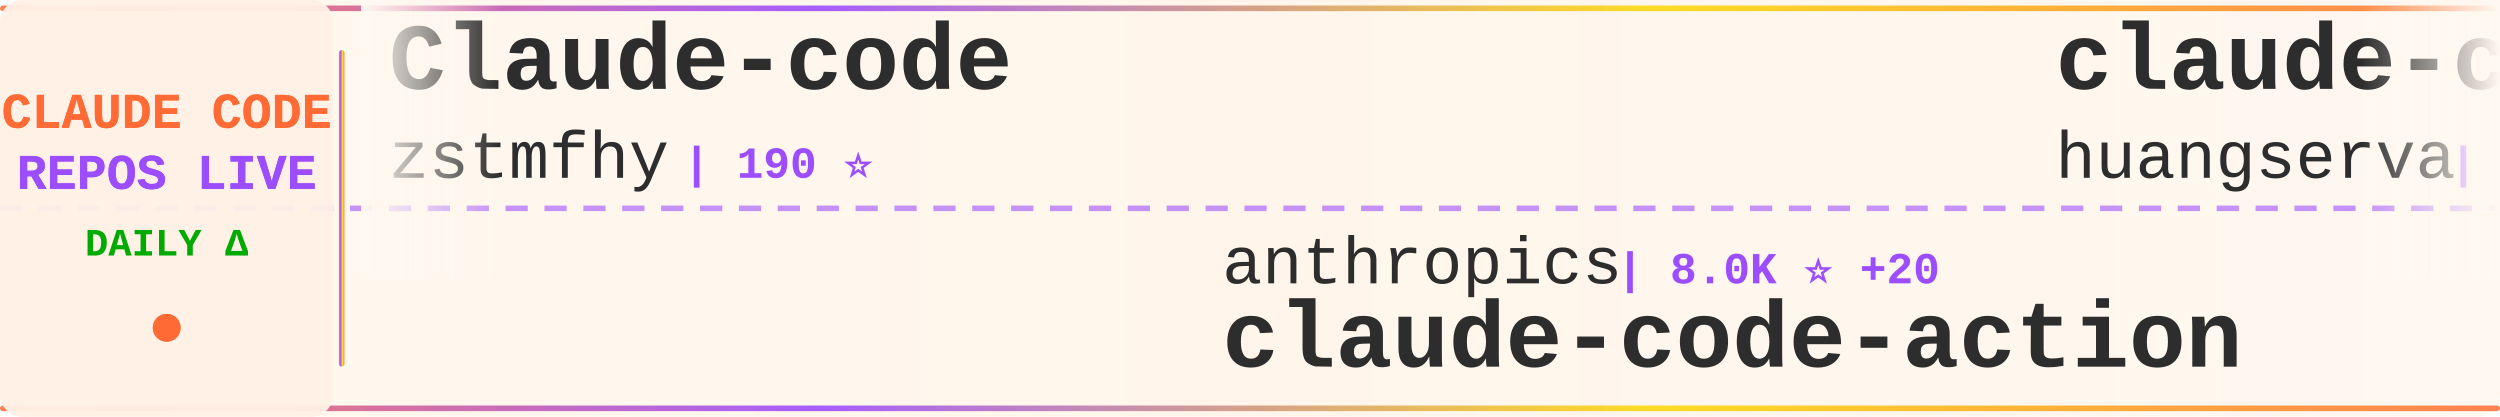
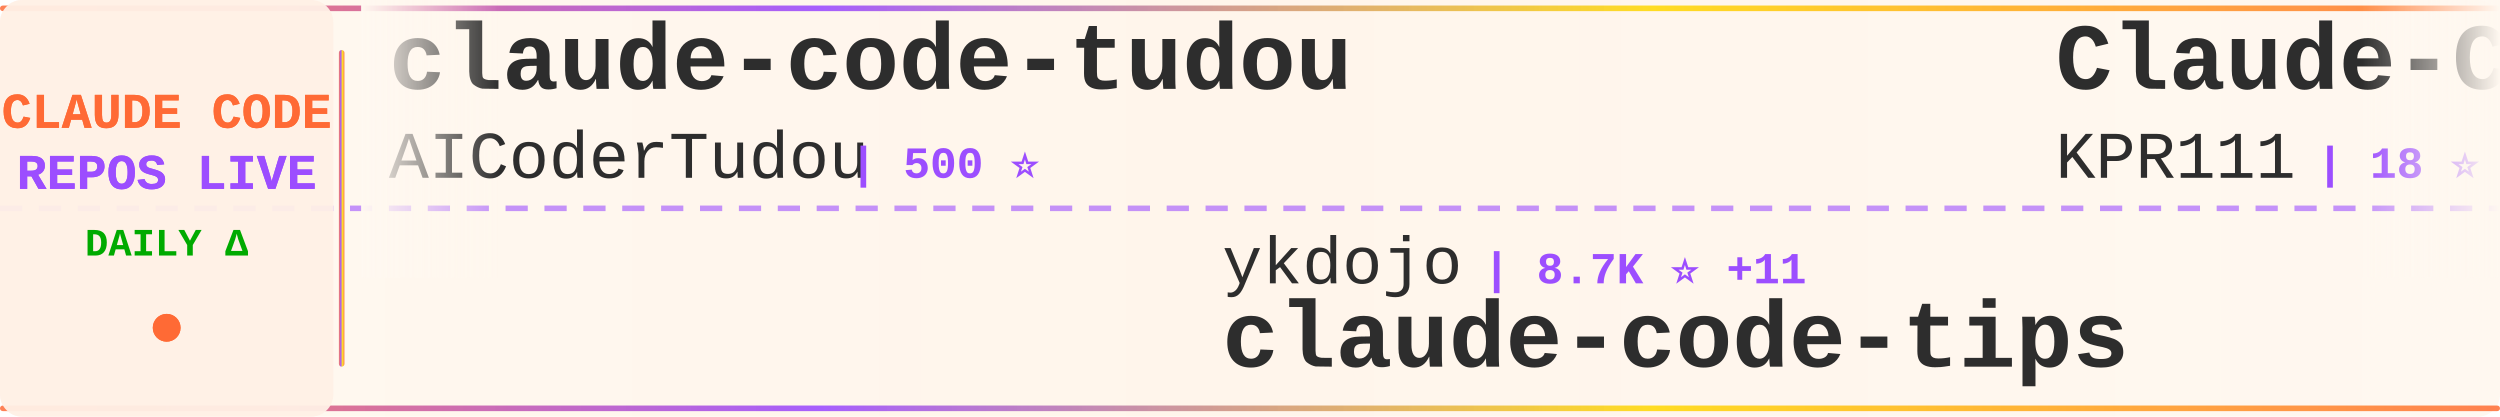
<svg xmlns="http://www.w3.org/2000/svg" width="900" height="150">
  <defs>
    <linearGradient id="tickerBg" x1="0%" y1="0%" x2="100%" y2="0%">
      <stop offset="0%" style="stop-color:#fff8f0;stop-opacity:0.98" />
      <stop offset="50%" style="stop-color:#fff5eb;stop-opacity:1" />
      <stop offset="100%" style="stop-color:#fff8f0;stop-opacity:0.98" />
    </linearGradient>
    <linearGradient id="borderGrad" x1="0%" y1="0%" x2="100%" y2="0%">
      <stop offset="0%" style="stop-color:#FF6B35;stop-opacity:0.85">
        <animate attributeName="stop-opacity" values="0.85;1;0.85" dur="2s" repeatCount="indefinite" />
      </stop>
      <stop offset="33%" style="stop-color:#9C4EFF;stop-opacity:0.9">
        <animate attributeName="stop-opacity" values="0.9;1;0.9" dur="2.2s" repeatCount="indefinite" />
      </stop>
      <stop offset="66%" style="stop-color:#FFD700;stop-opacity:0.85">
        <animate attributeName="stop-opacity" values="0.85;1;0.85" dur="1.8s" repeatCount="indefinite" />
      </stop>
      <stop offset="100%" style="stop-color:#FF6B35;stop-opacity:0.85">
        <animate attributeName="stop-opacity" values="0.85;1;0.85" dur="2s" repeatCount="indefinite" />
      </stop>
    </linearGradient>
    <filter id="textGlow">
      <feGaussianBlur stdDeviation="0.15" result="coloredBlur" />
      <feMerge>
        <feMergeNode in="coloredBlur" />
        <feMergeNode in="SourceGraphic" />
      </feMerge>
    </filter>
    <filter id="metricGlow">
      <feGaussianBlur stdDeviation="0.2" result="coloredBlur" />
      <feMerge>
        <feMergeNode in="coloredBlur" />
        <feMergeNode in="SourceGraphic" />
      </feMerge>
    </filter>
    <linearGradient id="leftFade" x1="0%" y1="0%" x2="100%" y2="0%">
      <stop offset="0%" style="stop-color:#fff8f0;stop-opacity:1" />
      <stop offset="100%" style="stop-color:#fff8f0;stop-opacity:0" />
    </linearGradient>
    <linearGradient id="rightFade" x1="0%" y1="0%" x2="100%" y2="0%">
      <stop offset="0%" style="stop-color:#fff8f0;stop-opacity:0" />
      <stop offset="100%" style="stop-color:#fff8f0;stop-opacity:1" />
    </linearGradient>
  </defs>
  <rect width="900" height="150" fill="url(#tickerBg)" rx="8" />
  <rect x="0" y="2" width="900" height="2" fill="url(#borderGrad)" rx="1" />
  <rect x="0" y="146" width="900" height="2" fill="url(#borderGrad)" rx="1" />
  <line x1="0" y1="75" x2="900" y2="75" stroke="#9C4EFF" stroke-width="2" stroke-dasharray="8 6" opacity="0.6" />
  <rect x="0" y="0" width="120" height="150" fill="#fff0e6" opacity="0.95" rx="8" />
  <text x="60" y="46" font-family="'Courier New', monospace" font-size="18" font-weight="bold" fill="#FF6B35" text-anchor="middle" filter="url(#textGlow)">
    CLAUDE CODE
  </text>
  <text x="60" y="68" font-family="'Courier New', monospace" font-size="18" font-weight="bold" fill="#9C4EFF" text-anchor="middle" filter="url(#textGlow)">
    REPOS LIVE
  </text>
  <text x="60" y="92" font-family="'Courier New', monospace" font-size="14" font-weight="bold" fill="#00aa00" text-anchor="middle">
    DAILY Δ
  </text>
  <circle cx="60" cy="118" r="5" fill="#FF6B35" filter="url(#metricGlow)">
    <animate attributeName="r" values="4;6;4" dur="1.5s" repeatCount="indefinite" />
    <animate attributeName="opacity" values="0.6;1;0.6" dur="1.5s" repeatCount="indefinite" />
  </circle>
  <rect x="122" y="18" width="2" height="114" fill="url(#borderGrad)" rx="1" />
  <clipPath id="tickerClip">
    <rect x="130" y="0" width="770" height="150" />
  </clipPath>
  <g clip-path="url(#tickerClip)">
    <g id="tickerItems">
      <animateTransform attributeName="transform" attributeType="XML" type="translate" from="0 0" to="-3000 0" dur="54s" repeatCount="indefinite" />
      <g transform="translate(0, 0)">
-         <text x="140" y="32" font-family="'Courier New', monospace" font-size="34" font-weight="bold" fill="#2d2d2d">Claude-code</text>
-         <text x="140" y="64" font-family="'Courier New', monospace" font-size="24" font-weight="normal" fill="#2d2d2d" opacity="1.0">zstmfhy</text>
-         <text x="246" y="64" font-family="'Courier New', monospace" font-size="16" font-weight="bold" fill="#9C4EFF"> | 190 ⭐</text>
+         <text x="140" y="32" font-family="'Courier New', monospace" font-size="34" font-weight="bold" fill="#2d2d2d">claude-code-tudou</text>
+         <text x="140" y="64" font-family="'Courier New', monospace" font-size="24" font-weight="normal" fill="#2d2d2d" opacity="1.0">AICoderTudou</text>
+         <text x="306" y="64" font-family="'Courier New', monospace" font-size="16" font-weight="bold" fill="#9C4EFF"> | 500 ⭐</text>
      </g>
      <g transform="translate(300, 0)">
-         <text x="140" y="102" font-family="'Courier New', monospace" font-size="24" font-weight="normal" fill="#2d2d2d" opacity="1.0">anthropics</text>
-         <text x="282" y="102" font-family="'Courier New', monospace" font-size="16" font-weight="bold" fill="#9C4EFF"> | 8.0K ⭐ +20</text>
-         <text x="140" y="132" font-family="'Courier New', monospace" font-size="34" font-weight="bold" fill="#2d2d2d">claude-code-action</text>
+         <text x="140" y="102" font-family="'Courier New', monospace" font-size="24" font-weight="normal" fill="#2d2d2d" opacity="1.0">ykdojo</text>
+         <text x="234" y="102" font-family="'Courier New', monospace" font-size="16" font-weight="bold" fill="#9C4EFF"> | 8.7K ⭐ +11</text>
+         <text x="140" y="132" font-family="'Courier New', monospace" font-size="34" font-weight="bold" fill="#2d2d2d">claude-code-tips</text>
      </g>
      <g transform="translate(600, 0)">
-         <text x="140" y="32" font-family="'Courier New', monospace" font-size="34" font-weight="bold" fill="#2d2d2d">claude-code-cli</text>
-         <text x="140" y="64" font-family="'Courier New', monospace" font-size="24" font-weight="normal" fill="#2d2d2d" opacity="1.0">huangserva</text>
-         <text x="282" y="64" font-family="'Courier New', monospace" font-size="16" font-weight="bold" fill="#9C4EFF"> | 603 ⭐ +2</text>
+         <text x="140" y="32" font-family="'Courier New', monospace" font-size="34" font-weight="bold" fill="#2d2d2d">Claude-Code</text>
+         <text x="140" y="64" font-family="'Courier New', monospace" font-size="24" font-weight="normal" fill="#2d2d2d" opacity="1.0">KPR111</text>
+         <text x="234" y="64" font-family="'Courier New', monospace" font-size="16" font-weight="bold" fill="#9C4EFF"> | 18 ⭐</text>
      </g>
      <g transform="translate(900, 0)">
+         <text x="140" y="102" font-family="'Courier New', monospace" font-size="24" font-weight="normal" fill="#2d2d2d" opacity="1.0">ghuntley</text>
+         <text x="258" y="102" font-family="'Courier New', monospace" font-size="16" font-weight="bold" fill="#9C4EFF"> | 982 ⭐</text>
+         <text x="140" y="132" font-family="'Courier New', monospace" font-size="34" font-weight="bold" fill="#2d2d2d">claude-code-source-code-...</text>
+       </g>
+       <g transform="translate(1200, 0)">
+         <text x="140" y="32" font-family="'Courier New', monospace" font-size="34" font-weight="bold" fill="#2d2d2d">claude-howto</text>
+         <text x="140" y="64" font-family="'Courier New', monospace" font-size="24" font-weight="normal" fill="#2d2d2d" opacity="1.0">luongnv89</text>
+         <text x="270" y="64" font-family="'Courier New', monospace" font-size="16" font-weight="bold" fill="#9C4EFF"> | 37.0K ⭐ +153</text>
+       </g>
+       <g transform="translate(1500, 0)">
+         <text x="140" y="102" font-family="'Courier New', monospace" font-size="24" font-weight="normal" fill="#2d2d2d" opacity="1.0">VineeTagarwaL-code</text>
+         <text x="378" y="102" font-family="'Courier New', monospace" font-size="16" font-weight="bold" fill="#9C4EFF"> | 276 ⭐</text>
+         <text x="140" y="132" font-family="'Courier New', monospace" font-size="34" font-weight="bold" fill="#2d2d2d">claude-code</text>
+       </g>
+       <g transform="translate(1800, 0)">
+         <text x="140" y="32" font-family="'Courier New', monospace" font-size="34" font-weight="bold" fill="#2d2d2d">claude-code-from-scratch</text>
+         <text x="140" y="64" font-family="'Courier New', monospace" font-size="24" font-weight="normal" fill="#2d2d2d" opacity="1.0">Windy3f3f3f3f</text>
+         <text x="318" y="64" font-family="'Courier New', monospace" font-size="16" font-weight="bold" fill="#9C4EFF"> | 1.4K ⭐ +6</text>
+       </g>
+       <g transform="translate(2100, 0)">
+         <text x="140" y="102" font-family="'Courier New', monospace" font-size="24" font-weight="normal" fill="#2d2d2d" opacity="1.0">anthropics</text>
+         <text x="282" y="102" font-family="'Courier New', monospace" font-size="16" font-weight="bold" fill="#9C4EFF"> | 5.2K ⭐ +12</text>
+         <text x="140" y="132" font-family="'Courier New', monospace" font-size="34" font-weight="bold" fill="#2d2d2d">claude-code-security-rev...</text>
+       </g>
+       <g transform="translate(2400, 0)">
+         <text x="140" y="32" font-family="'Courier New', monospace" font-size="34" font-weight="bold" fill="#2d2d2d">claude-code-hub</text>
+         <text x="140" y="64" font-family="'Courier New', monospace" font-size="24" font-weight="normal" fill="#2d2d2d" opacity="1.0">ding113</text>
+         <text x="246" y="64" font-family="'Courier New', monospace" font-size="16" font-weight="bold" fill="#9C4EFF"> | 3.0K ⭐ +6</text>
+       </g>
+       <g transform="translate(2700, 0)">
        <text x="140" y="102" font-family="'Courier New', monospace" font-size="24" font-weight="normal" fill="#2d2d2d" opacity="1.0">JrCx7scC</text>
        <text x="258" y="102" font-family="'Courier New', monospace" font-size="16" font-weight="bold" fill="#9C4EFF"> | 370 ⭐</text>
        <text x="140" y="132" font-family="'Courier New', monospace" font-size="34" font-weight="bold" fill="#2d2d2d">claude-code-source</text>
      </g>
-       <g transform="translate(1200, 0)">
-         <text x="140" y="32" font-family="'Courier New', monospace" font-size="34" font-weight="bold" fill="#2d2d2d">claude-code-showcase</text>
-         <text x="140" y="64" font-family="'Courier New', monospace" font-size="24" font-weight="normal" fill="#2d2d2d" opacity="1.0">ChrisWiles</text>
-         <text x="282" y="64" font-family="'Courier New', monospace" font-size="16" font-weight="bold" fill="#9C4EFF"> | 5.9K ⭐ +1</text>
-       </g>
-       <g transform="translate(1500, 0)">
-         <text x="140" y="102" font-family="'Courier New', monospace" font-size="24" font-weight="normal" fill="#2d2d2d" opacity="1.0">claude-code-best</text>
-         <text x="354" y="102" font-family="'Courier New', monospace" font-size="16" font-weight="bold" fill="#9C4EFF"> | 19.9K ⭐ +61</text>
-         <text x="140" y="132" font-family="'Courier New', monospace" font-size="34" font-weight="bold" fill="#2d2d2d">claude-code</text>
-       </g>
-       <g transform="translate(1800, 0)">
+       <g transform="translate(3000, 0)">
        <text x="140" y="32" font-family="'Courier New', monospace" font-size="34" font-weight="bold" fill="#2d2d2d">claude-code-tudou</text>
        <text x="140" y="64" font-family="'Courier New', monospace" font-size="24" font-weight="normal" fill="#2d2d2d" opacity="1.0">AICoderTudou</text>
        <text x="306" y="64" font-family="'Courier New', monospace" font-size="16" font-weight="bold" fill="#9C4EFF"> | 500 ⭐</text>
      </g>
-       <g transform="translate(2100, 0)">
-         <text x="140" y="102" font-family="'Courier New', monospace" font-size="24" font-weight="normal" fill="#2d2d2d" opacity="1.0">liuup</text>
-         <text x="222" y="102" font-family="'Courier New', monospace" font-size="16" font-weight="bold" fill="#9C4EFF"> | 3.1K ⭐ +30</text>
-         <text x="140" y="132" font-family="'Courier New', monospace" font-size="34" font-weight="bold" fill="#2d2d2d">claude-code-analysis</text>
-       </g>
-       <g transform="translate(2400, 0)">
-         <text x="140" y="32" font-family="'Courier New', monospace" font-size="34" font-weight="bold" fill="#2d2d2d">awesome-claude-code-suba...</text>
-         <text x="140" y="64" font-family="'Courier New', monospace" font-size="24" font-weight="normal" fill="#2d2d2d" opacity="1.0">VoltAgent</text>
-         <text x="270" y="64" font-family="'Courier New', monospace" font-size="16" font-weight="bold" fill="#9C4EFF"> | 21.6K ⭐ +61</text>
-       </g>
-       <g transform="translate(2700, 0)">
-         <text x="140" y="102" font-family="'Courier New', monospace" font-size="24" font-weight="normal" fill="#2d2d2d" opacity="1.0">edmund-io</text>
-         <text x="270" y="102" font-family="'Courier New', monospace" font-size="16" font-weight="bold" fill="#9C4EFF"> | 1.5K ⭐ +1</text>
-         <text x="140" y="132" font-family="'Courier New', monospace" font-size="34" font-weight="bold" fill="#2d2d2d">edmunds-claude-code</text>
-       </g>
-       <g transform="translate(3000, 0)">
-         <text x="140" y="32" font-family="'Courier New', monospace" font-size="34" font-weight="bold" fill="#2d2d2d">Claude-code</text>
-         <text x="140" y="64" font-family="'Courier New', monospace" font-size="24" font-weight="normal" fill="#2d2d2d" opacity="1.0">zstmfhy</text>
-         <text x="246" y="64" font-family="'Courier New', monospace" font-size="16" font-weight="bold" fill="#9C4EFF"> | 190 ⭐</text>
-       </g>
      <g transform="translate(3300, 0)">
-         <text x="140" y="102" font-family="'Courier New', monospace" font-size="24" font-weight="normal" fill="#2d2d2d" opacity="1.0">anthropics</text>
-         <text x="282" y="102" font-family="'Courier New', monospace" font-size="16" font-weight="bold" fill="#9C4EFF"> | 8.0K ⭐ +20</text>
-         <text x="140" y="132" font-family="'Courier New', monospace" font-size="34" font-weight="bold" fill="#2d2d2d">claude-code-action</text>
+         <text x="140" y="102" font-family="'Courier New', monospace" font-size="24" font-weight="normal" fill="#2d2d2d" opacity="1.0">ykdojo</text>
+         <text x="234" y="102" font-family="'Courier New', monospace" font-size="16" font-weight="bold" fill="#9C4EFF"> | 8.7K ⭐ +11</text>
+         <text x="140" y="132" font-family="'Courier New', monospace" font-size="34" font-weight="bold" fill="#2d2d2d">claude-code-tips</text>
      </g>
      <g transform="translate(3600, 0)">
-         <text x="140" y="32" font-family="'Courier New', monospace" font-size="34" font-weight="bold" fill="#2d2d2d">claude-code-cli</text>
-         <text x="140" y="64" font-family="'Courier New', monospace" font-size="24" font-weight="normal" fill="#2d2d2d" opacity="1.0">huangserva</text>
-         <text x="282" y="64" font-family="'Courier New', monospace" font-size="16" font-weight="bold" fill="#9C4EFF"> | 603 ⭐ +2</text>
+         <text x="140" y="32" font-family="'Courier New', monospace" font-size="34" font-weight="bold" fill="#2d2d2d">Claude-Code</text>
+         <text x="140" y="64" font-family="'Courier New', monospace" font-size="24" font-weight="normal" fill="#2d2d2d" opacity="1.0">KPR111</text>
+         <text x="234" y="64" font-family="'Courier New', monospace" font-size="16" font-weight="bold" fill="#9C4EFF"> | 18 ⭐</text>
      </g>
      <g transform="translate(3900, 0)">
-         <text x="140" y="102" font-family="'Courier New', monospace" font-size="24" font-weight="normal" fill="#2d2d2d" opacity="1.0">JrCx7scC</text>
-         <text x="258" y="102" font-family="'Courier New', monospace" font-size="16" font-weight="bold" fill="#9C4EFF"> | 370 ⭐</text>
-         <text x="140" y="132" font-family="'Courier New', monospace" font-size="34" font-weight="bold" fill="#2d2d2d">claude-code-source</text>
+         <text x="140" y="102" font-family="'Courier New', monospace" font-size="24" font-weight="normal" fill="#2d2d2d" opacity="1.0">ghuntley</text>
+         <text x="258" y="102" font-family="'Courier New', monospace" font-size="16" font-weight="bold" fill="#9C4EFF"> | 982 ⭐</text>
+         <text x="140" y="132" font-family="'Courier New', monospace" font-size="34" font-weight="bold" fill="#2d2d2d">claude-code-source-code-...</text>
      </g>
    </g>
  </g>
  <rect x="130" y="0" width="50" height="100" fill="url(#leftFade)" />
  <rect x="850" y="0" width="50" height="100" fill="url(#rightFade)" />
</svg>
